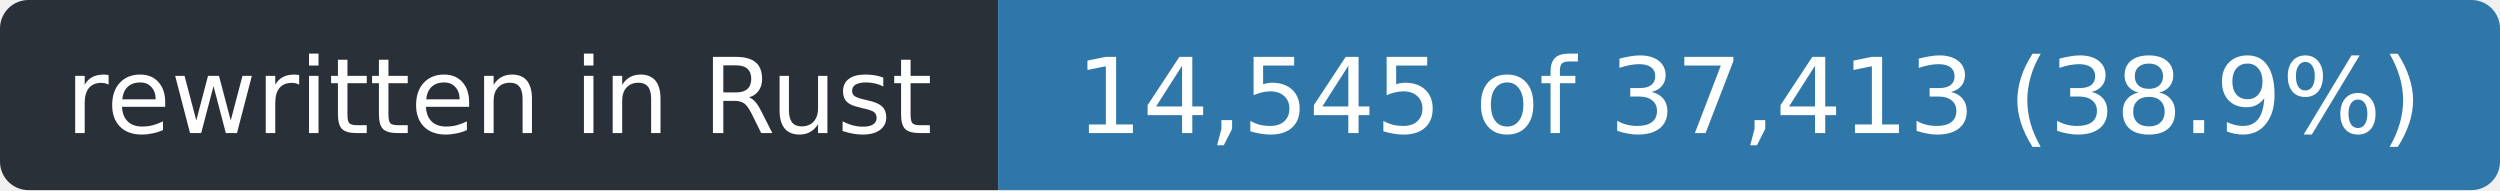
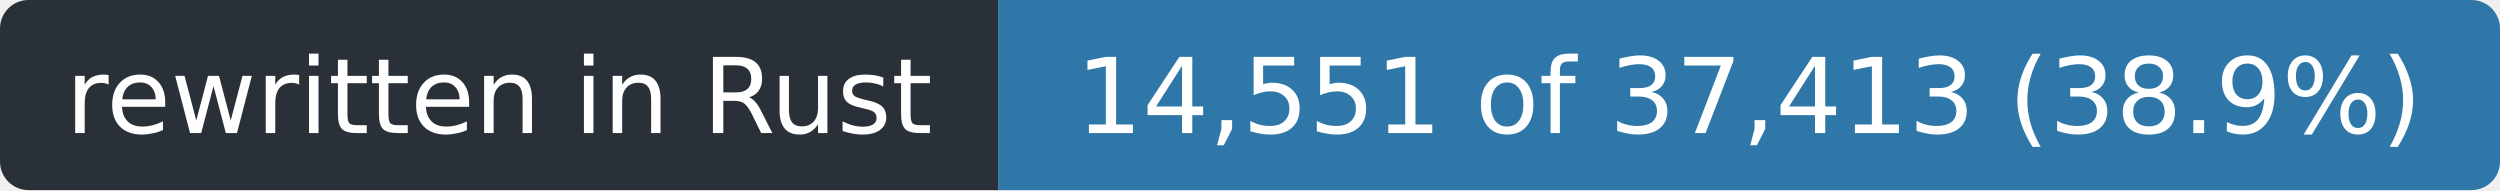
- <svg xmlns="http://www.w3.org/2000/svg" width="263" height="20" role="img" aria-label="rewritten in Rust: 14,545 of 37,413 (38.9%)">
+ <svg xmlns="http://www.w3.org/2000/svg" width="263" height="20" role="img" aria-label="rewritten in Rust: 14,551 of 37,413 (38.9%)">
  <clipPath id="r">
    <rect width="263" height="20" rx="3" />
  </clipPath>
  <g clip-path="url(#r)">
    <rect width="105" height="20" fill="#2a3038" />
    <rect x="105" width="158" height="20" fill="#2f77a8" />
  </g>
  <g fill="#fff" font-family="Verdana,Geneva,DejaVu Sans,sans-serif" font-size="11" text-anchor="middle">
    <text x="52.5" y="14" textLength="93">rewritten in Rust</text>
-     <text x="184.0" y="14" textLength="146">14,545 of 37,413 (38.9%)</text>
+     <text x="184.0" y="14" textLength="146">14,551 of 37,413 (38.9%)</text>
  </g>
</svg>
